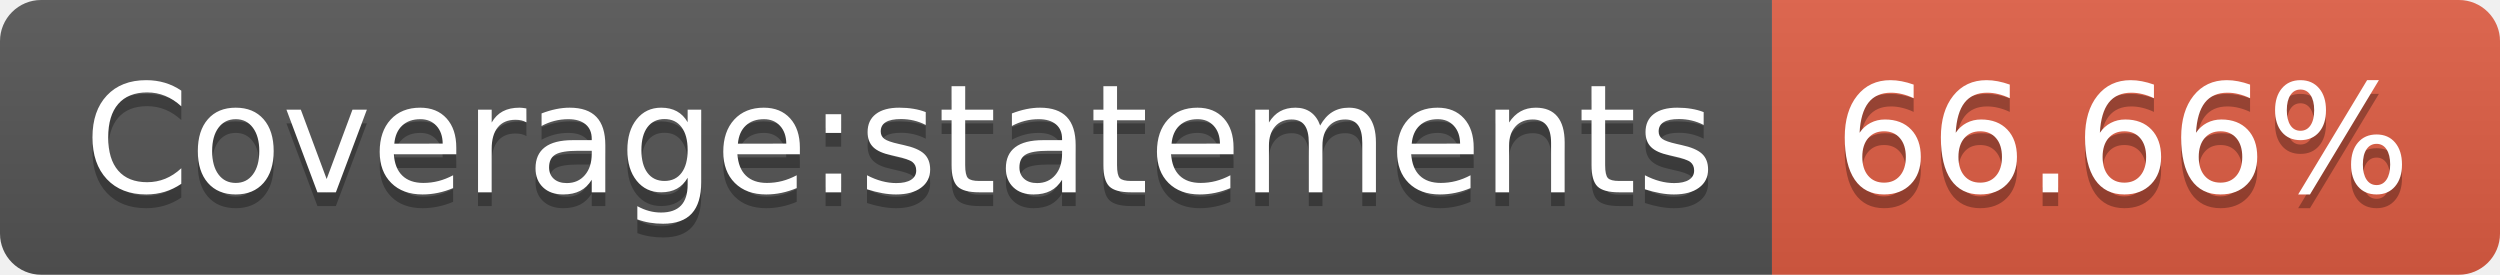
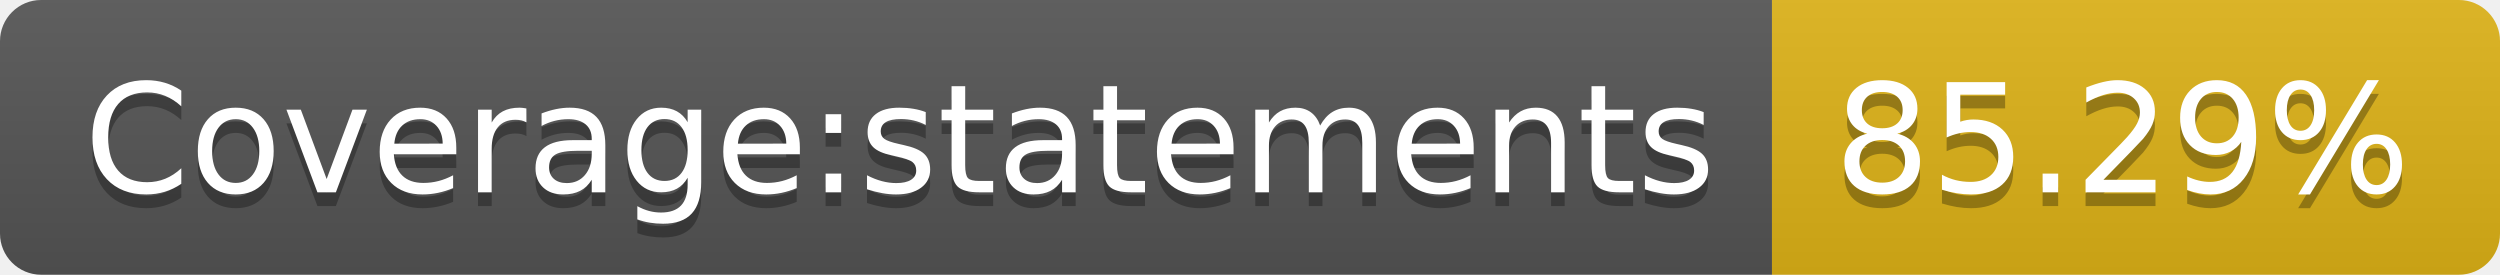
- <svg xmlns="http://www.w3.org/2000/svg" width="182" height="20" role="img" aria-label="Coverage:statements: 66.66%">
+ <svg xmlns="http://www.w3.org/2000/svg" width="182" height="20" role="img" aria-label="Coverage:statements: 85.29%">
  <linearGradient id="s" x2="0" y2="100%">
    <stop offset="0" stop-color="#bbb" stop-opacity=".1" />
    <stop offset="1" stop-opacity=".1" />
  </linearGradient>
  <clipPath id="r">
    <rect width="182" height="20" rx="3" fill="#fff" />
  </clipPath>
  <g clip-path="url(#r)">
    <rect width="129" height="20" fill="#555" />
-     <rect x="129" width="53" height="20" fill="#e05d44" />
+     <rect x="129" width="53" height="20" fill="#dfb317" />
    <rect width="182" height="20" fill="url(#s)" />
  </g>
  <g fill="#fff" text-anchor="middle" font-family="Verdana,Geneva,DejaVu Sans,sans-serif" text-rendering="geometricPrecision" font-size="110">
    <text aria-hidden="true" x="655" y="150" fill="#010101" fill-opacity=".3" transform="scale(.1)" textLength="1190">Coverage:statements</text>
    <text x="655" y="140" transform="scale(.1)" fill="#fff" textLength="1190">Coverage:statements</text>
-     <text aria-hidden="true" x="1545" y="150" fill="#010101" fill-opacity=".3" transform="scale(.1)" textLength="430">66.66%</text>
-     <text x="1545" y="140" transform="scale(.1)" fill="#fff" textLength="430">66.66%</text>
+     <text aria-hidden="true" x="1545" y="150" fill="#010101" fill-opacity=".3" transform="scale(.1)" textLength="430">85.29%</text>
+     <text x="1545" y="140" transform="scale(.1)" fill="#fff" textLength="430">85.29%</text>
  </g>
</svg>
